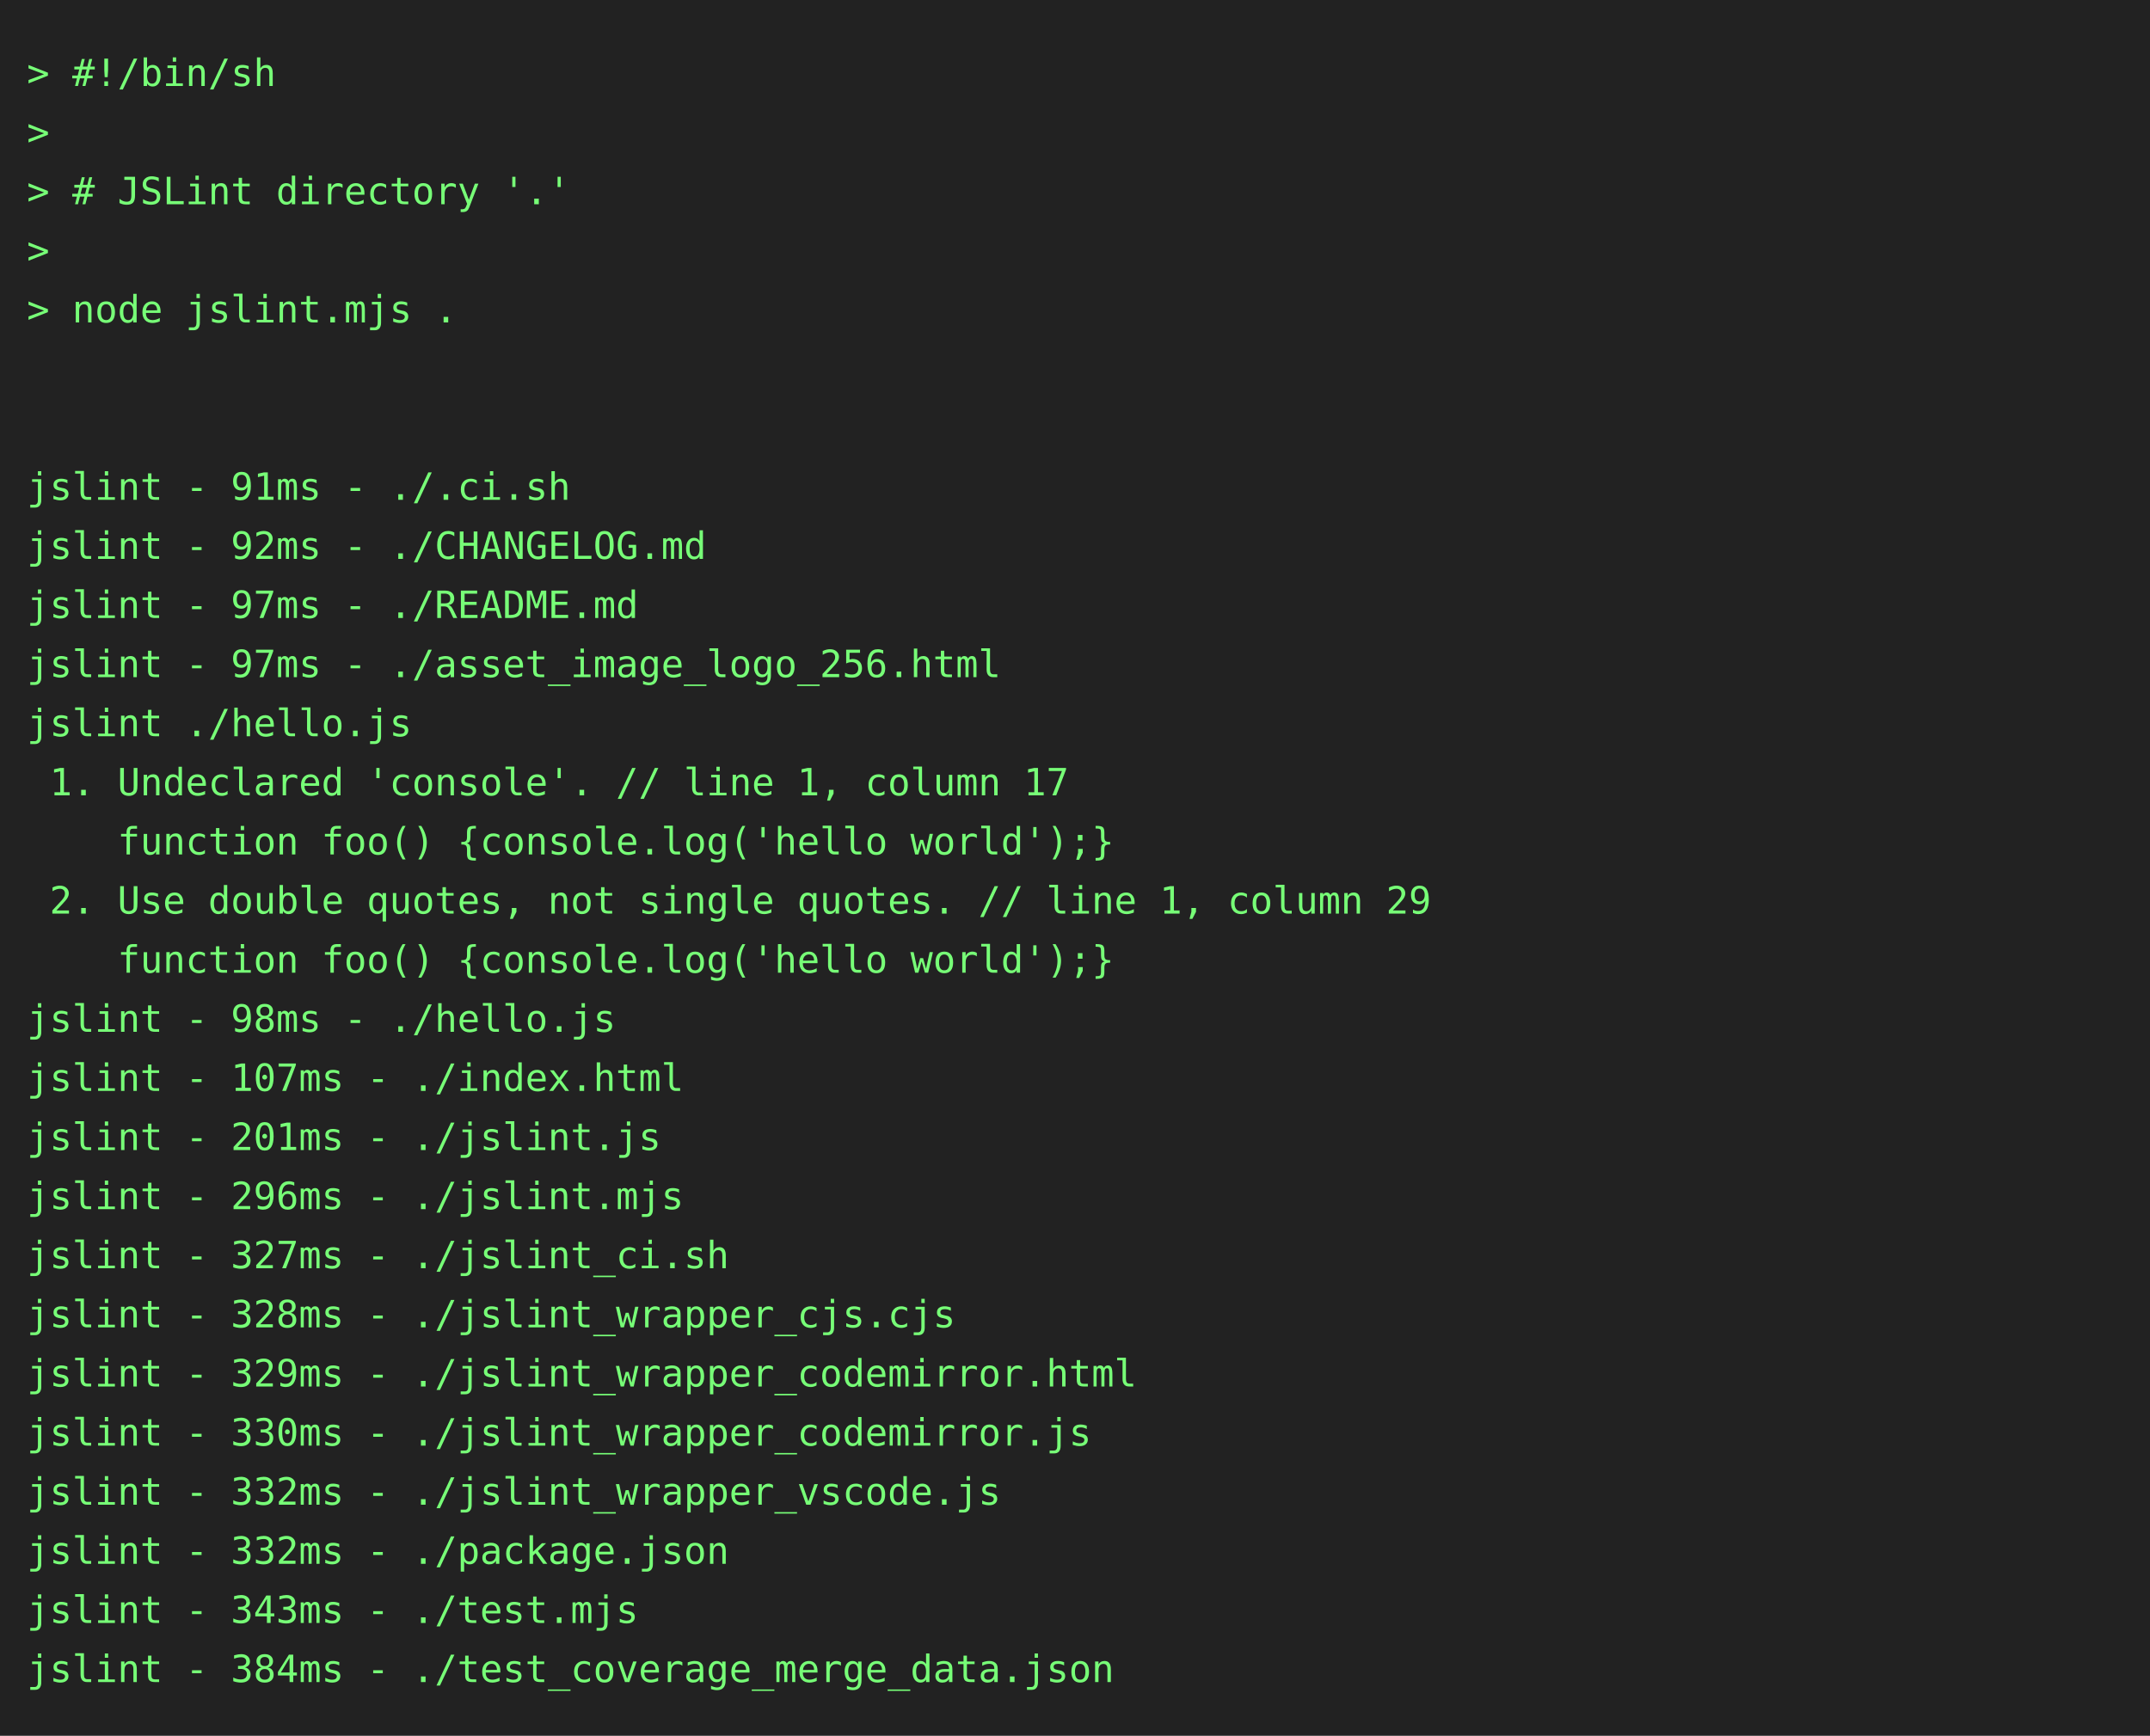
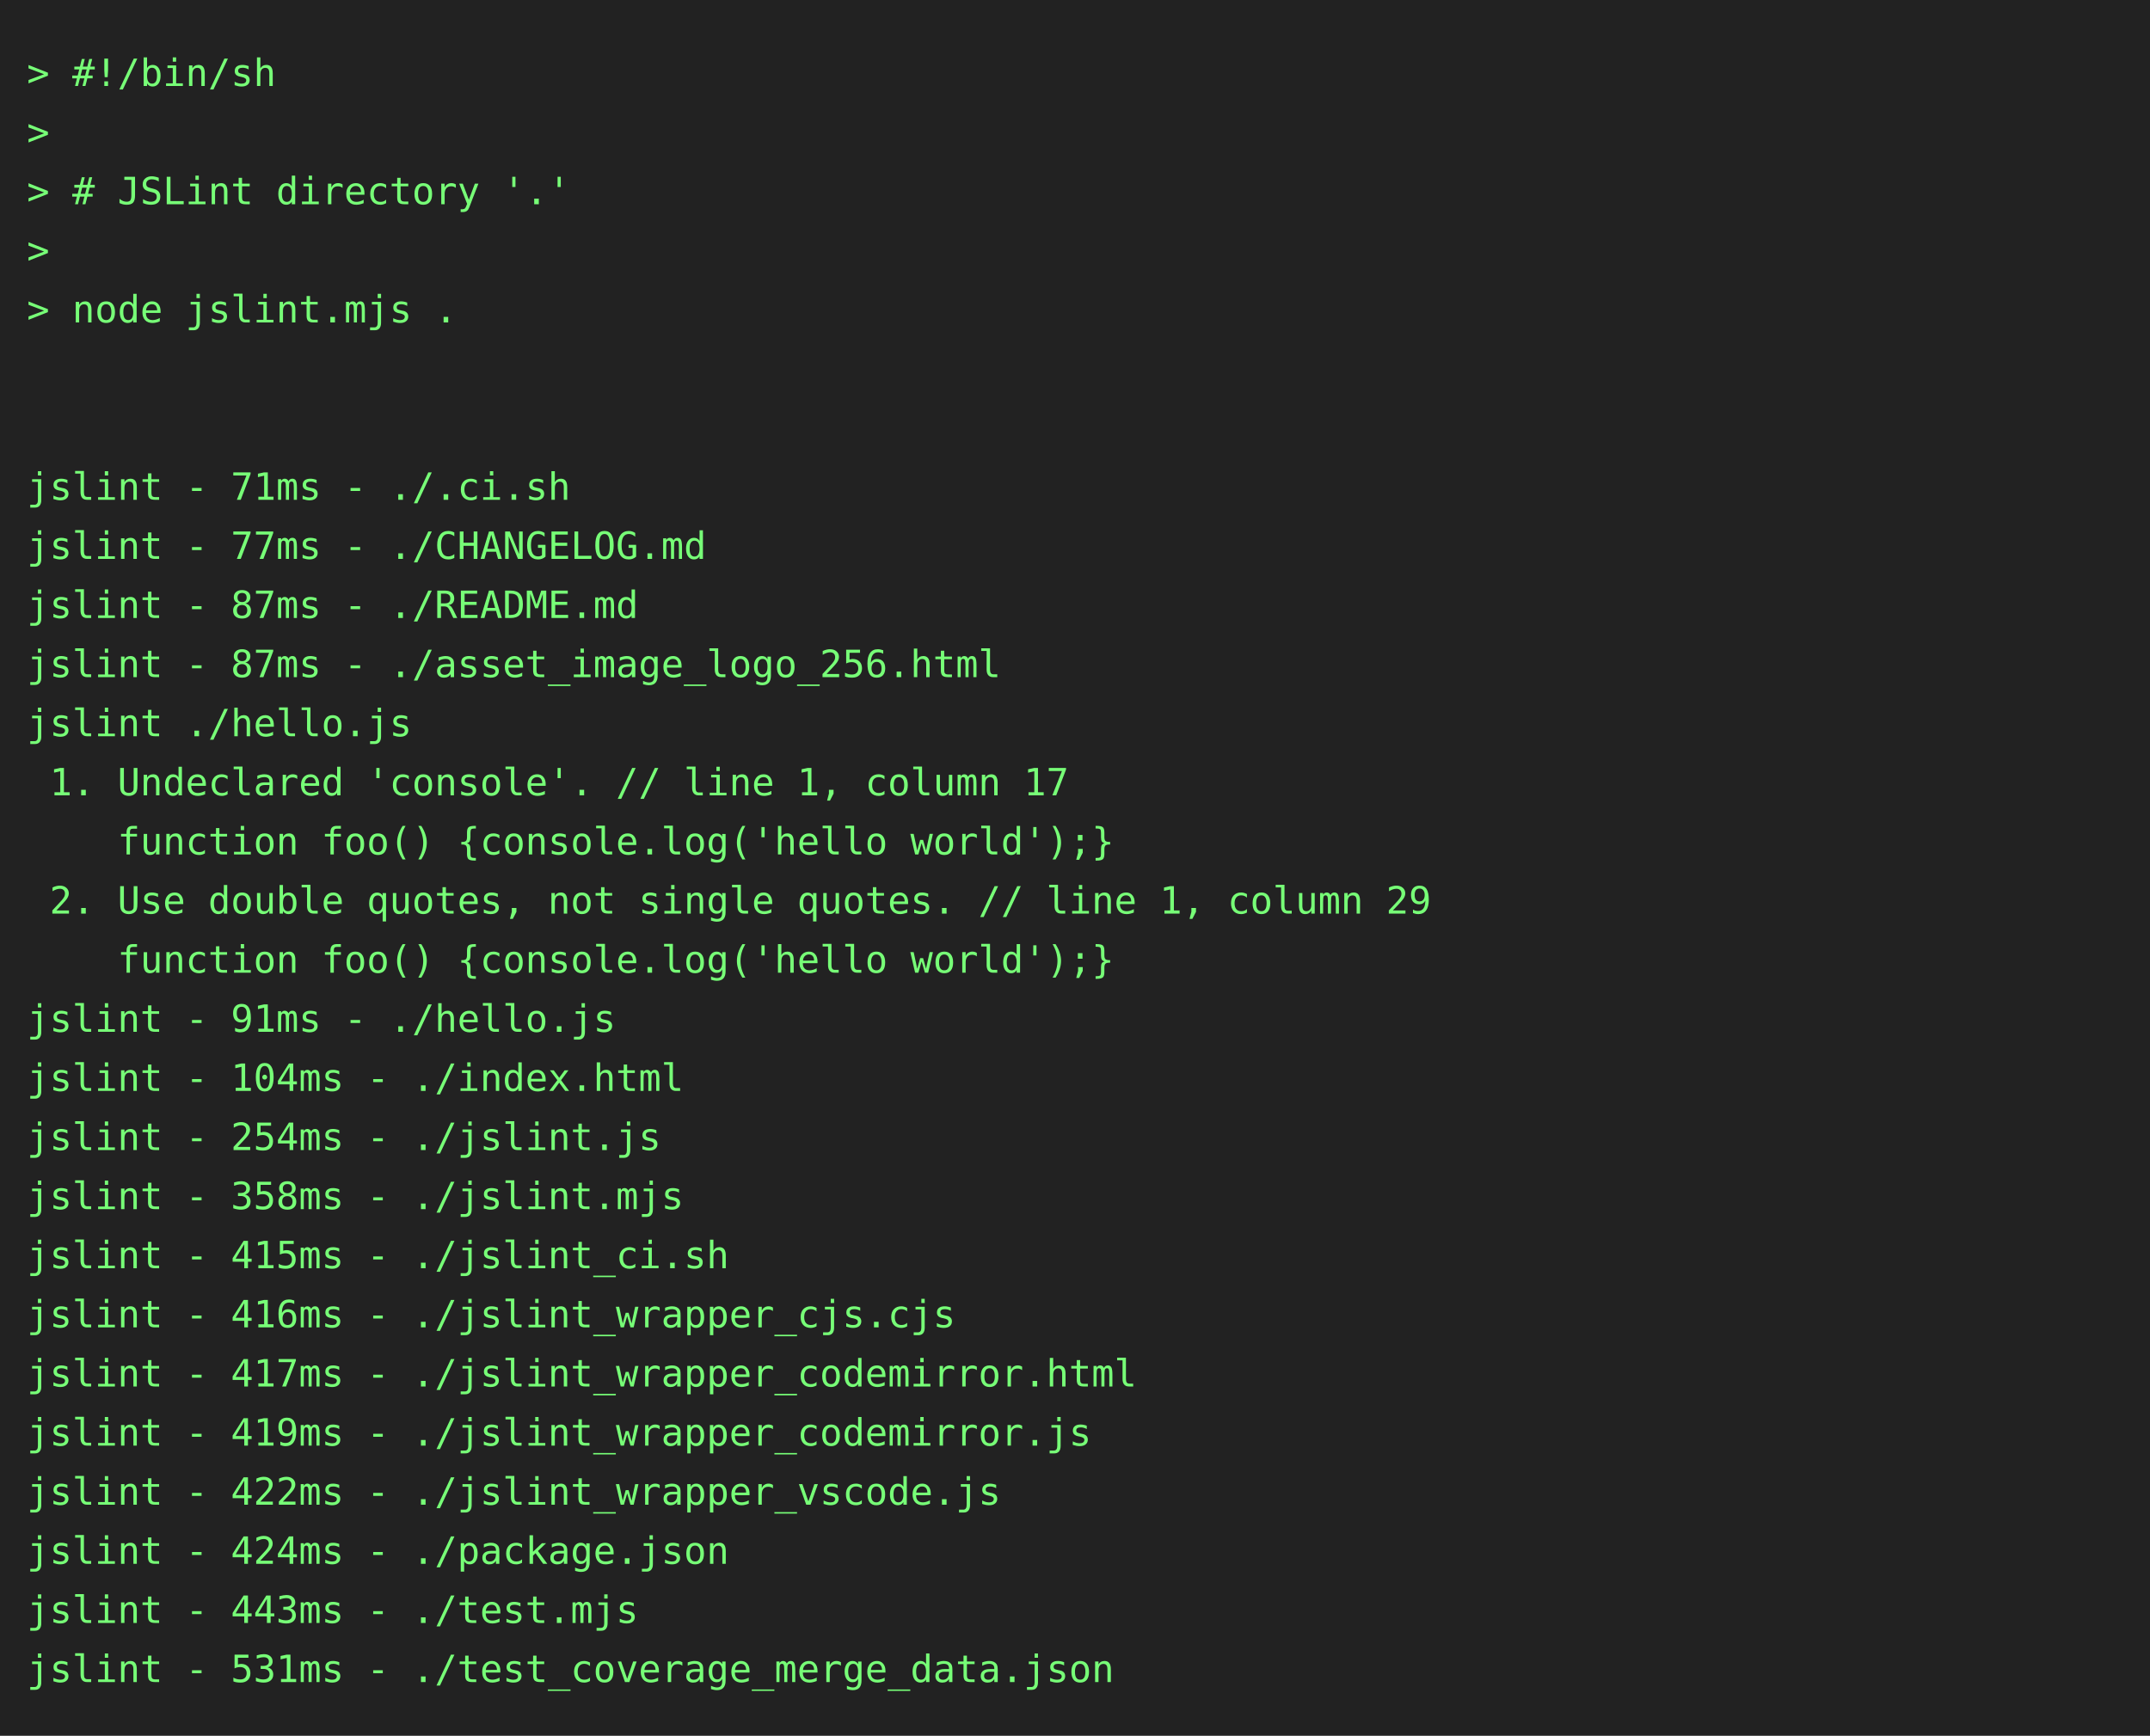
<svg xmlns="http://www.w3.org/2000/svg" height="646" width="800">
  <rect height="646" fill="#222" width="800" />
  <text fill="#7f7" font-family="consolas, menlo, monospace" font-size="14" xml:space="preserve">
    <tspan lengthAdjust="spacingAndGlyphs" textLength="768" x="10" y="32">&gt; #!/bin/sh                                                                                      </tspan>
    <tspan lengthAdjust="spacingAndGlyphs" textLength="768" x="10" y="54">&gt;                                                                                                </tspan>
    <tspan lengthAdjust="spacingAndGlyphs" textLength="768" x="10" y="76">&gt; # JSLint directory '.'                                                                         </tspan>
    <tspan lengthAdjust="spacingAndGlyphs" textLength="768" x="10" y="98">&gt;                                                                                                </tspan>
    <tspan lengthAdjust="spacingAndGlyphs" textLength="768" x="10" y="120">&gt; node jslint.mjs .                                                                              </tspan>
    <tspan lengthAdjust="spacingAndGlyphs" textLength="768" x="10" y="142">                                                                                                 </tspan>
    <tspan lengthAdjust="spacingAndGlyphs" textLength="768" x="10" y="164">                                                                                                 </tspan>
-     <tspan lengthAdjust="spacingAndGlyphs" textLength="768" x="10" y="186">jslint - 91ms - ./.ci.sh                                                                         </tspan>
-     <tspan lengthAdjust="spacingAndGlyphs" textLength="768" x="10" y="208">jslint - 92ms - ./CHANGELOG.md                                                                   </tspan>
-     <tspan lengthAdjust="spacingAndGlyphs" textLength="768" x="10" y="230">jslint - 97ms - ./README.md                                                                      </tspan>
-     <tspan lengthAdjust="spacingAndGlyphs" textLength="768" x="10" y="252">jslint - 97ms - ./asset_image_logo_256.html                                                      </tspan>
+     <tspan lengthAdjust="spacingAndGlyphs" textLength="768" x="10" y="186">jslint - 71ms - ./.ci.sh                                                                         </tspan>
+     <tspan lengthAdjust="spacingAndGlyphs" textLength="768" x="10" y="208">jslint - 77ms - ./CHANGELOG.md                                                                   </tspan>
+     <tspan lengthAdjust="spacingAndGlyphs" textLength="768" x="10" y="230">jslint - 87ms - ./README.md                                                                      </tspan>
+     <tspan lengthAdjust="spacingAndGlyphs" textLength="768" x="10" y="252">jslint - 87ms - ./asset_image_logo_256.html                                                      </tspan>
    <tspan lengthAdjust="spacingAndGlyphs" textLength="768" x="10" y="274">jslint ./hello.js                                                                                </tspan>
    <tspan lengthAdjust="spacingAndGlyphs" textLength="768" x="10" y="296"> 1. Undeclared 'console'. // line 1, column 17                                                   </tspan>
    <tspan lengthAdjust="spacingAndGlyphs" textLength="768" x="10" y="318">    function foo() {console.log('hello world');}                                                 </tspan>
    <tspan lengthAdjust="spacingAndGlyphs" textLength="768" x="10" y="340"> 2. Use double quotes, not single quotes. // line 1, column 29                                   </tspan>
    <tspan lengthAdjust="spacingAndGlyphs" textLength="768" x="10" y="362">    function foo() {console.log('hello world');}                                                 </tspan>
-     <tspan lengthAdjust="spacingAndGlyphs" textLength="768" x="10" y="384">jslint - 98ms - ./hello.js                                                                       </tspan>
-     <tspan lengthAdjust="spacingAndGlyphs" textLength="768" x="10" y="406">jslint - 107ms - ./index.html                                                                    </tspan>
-     <tspan lengthAdjust="spacingAndGlyphs" textLength="768" x="10" y="428">jslint - 201ms - ./jslint.js                                                                     </tspan>
-     <tspan lengthAdjust="spacingAndGlyphs" textLength="768" x="10" y="450">jslint - 296ms - ./jslint.mjs                                                                    </tspan>
-     <tspan lengthAdjust="spacingAndGlyphs" textLength="768" x="10" y="472">jslint - 327ms - ./jslint_ci.sh                                                                  </tspan>
-     <tspan lengthAdjust="spacingAndGlyphs" textLength="768" x="10" y="494">jslint - 328ms - ./jslint_wrapper_cjs.cjs                                                        </tspan>
-     <tspan lengthAdjust="spacingAndGlyphs" textLength="768" x="10" y="516">jslint - 329ms - ./jslint_wrapper_codemirror.html                                                </tspan>
-     <tspan lengthAdjust="spacingAndGlyphs" textLength="768" x="10" y="538">jslint - 330ms - ./jslint_wrapper_codemirror.js                                                  </tspan>
-     <tspan lengthAdjust="spacingAndGlyphs" textLength="768" x="10" y="560">jslint - 332ms - ./jslint_wrapper_vscode.js                                                      </tspan>
-     <tspan lengthAdjust="spacingAndGlyphs" textLength="768" x="10" y="582">jslint - 332ms - ./package.json                                                                  </tspan>
-     <tspan lengthAdjust="spacingAndGlyphs" textLength="768" x="10" y="604">jslint - 343ms - ./test.mjs                                                                      </tspan>
-     <tspan lengthAdjust="spacingAndGlyphs" textLength="768" x="10" y="626">jslint - 384ms - ./test_coverage_merge_data.json                                                 </tspan>
+     <tspan lengthAdjust="spacingAndGlyphs" textLength="768" x="10" y="384">jslint - 91ms - ./hello.js                                                                       </tspan>
+     <tspan lengthAdjust="spacingAndGlyphs" textLength="768" x="10" y="406">jslint - 104ms - ./index.html                                                                    </tspan>
+     <tspan lengthAdjust="spacingAndGlyphs" textLength="768" x="10" y="428">jslint - 254ms - ./jslint.js                                                                     </tspan>
+     <tspan lengthAdjust="spacingAndGlyphs" textLength="768" x="10" y="450">jslint - 358ms - ./jslint.mjs                                                                    </tspan>
+     <tspan lengthAdjust="spacingAndGlyphs" textLength="768" x="10" y="472">jslint - 415ms - ./jslint_ci.sh                                                                  </tspan>
+     <tspan lengthAdjust="spacingAndGlyphs" textLength="768" x="10" y="494">jslint - 416ms - ./jslint_wrapper_cjs.cjs                                                        </tspan>
+     <tspan lengthAdjust="spacingAndGlyphs" textLength="768" x="10" y="516">jslint - 417ms - ./jslint_wrapper_codemirror.html                                                </tspan>
+     <tspan lengthAdjust="spacingAndGlyphs" textLength="768" x="10" y="538">jslint - 419ms - ./jslint_wrapper_codemirror.js                                                  </tspan>
+     <tspan lengthAdjust="spacingAndGlyphs" textLength="768" x="10" y="560">jslint - 422ms - ./jslint_wrapper_vscode.js                                                      </tspan>
+     <tspan lengthAdjust="spacingAndGlyphs" textLength="768" x="10" y="582">jslint - 424ms - ./package.json                                                                  </tspan>
+     <tspan lengthAdjust="spacingAndGlyphs" textLength="768" x="10" y="604">jslint - 443ms - ./test.mjs                                                                      </tspan>
+     <tspan lengthAdjust="spacingAndGlyphs" textLength="768" x="10" y="626">jslint - 531ms - ./test_coverage_merge_data.json                                                 </tspan>
  </text>
</svg>
